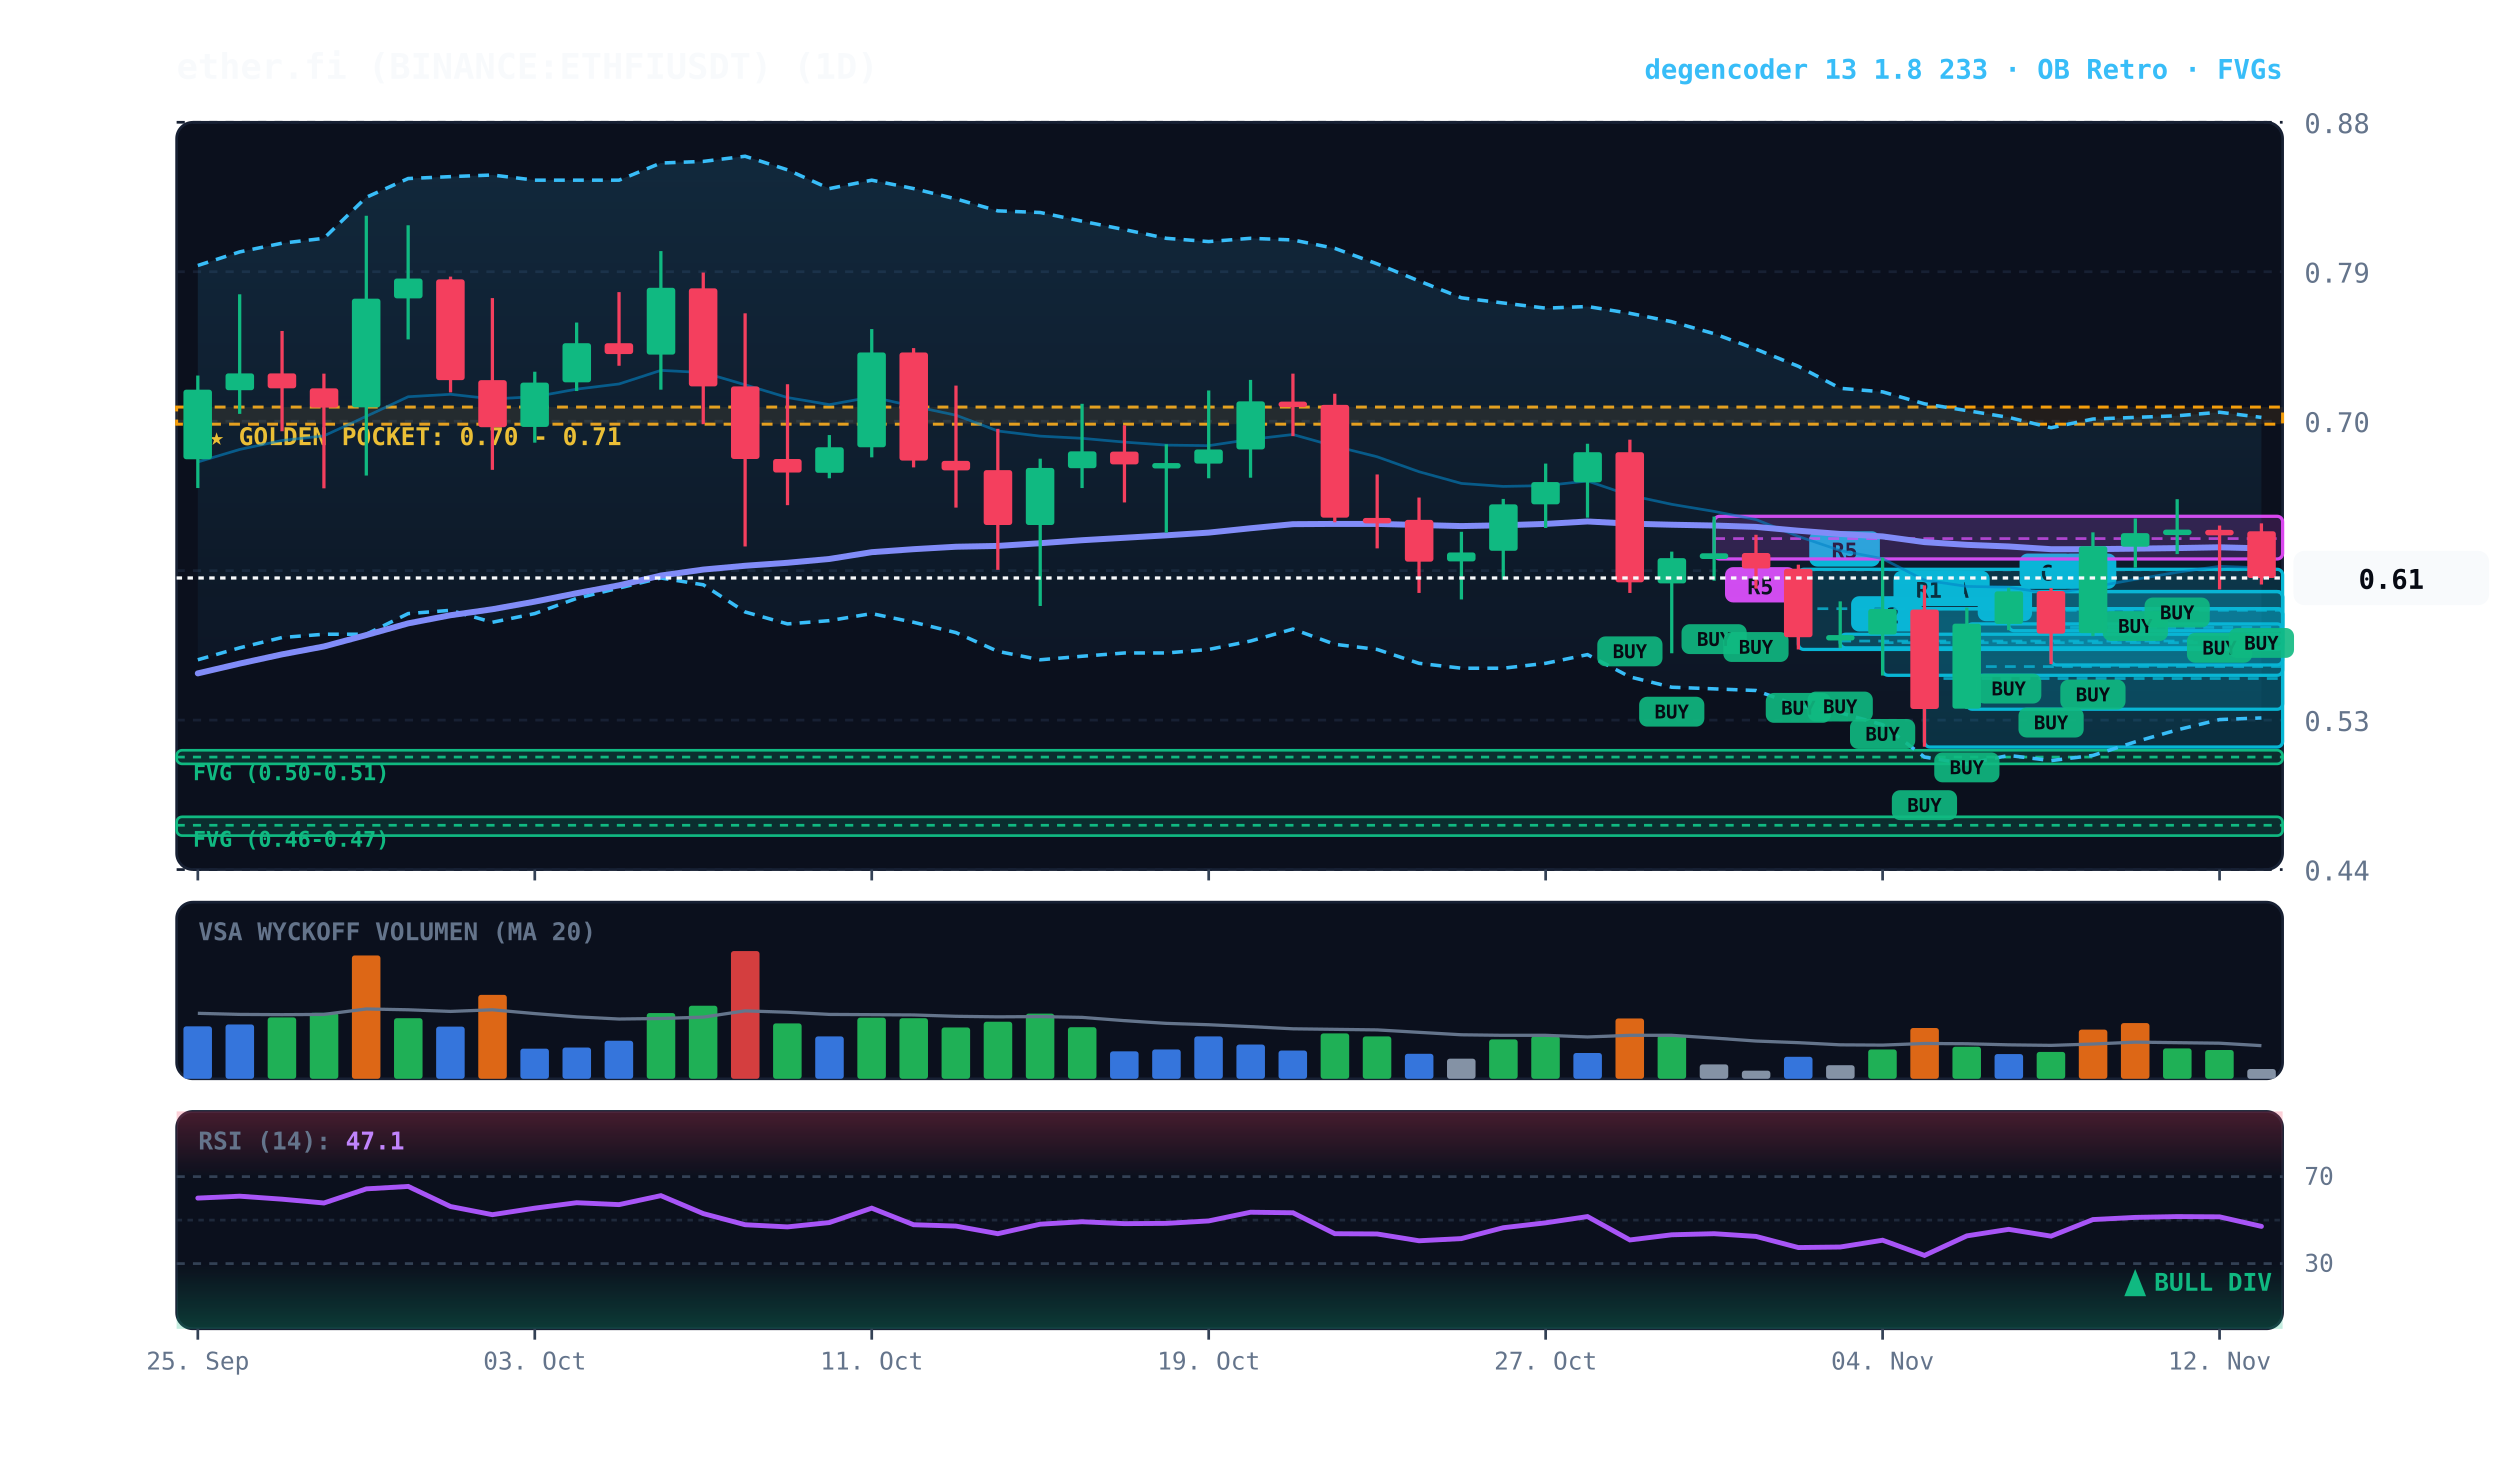
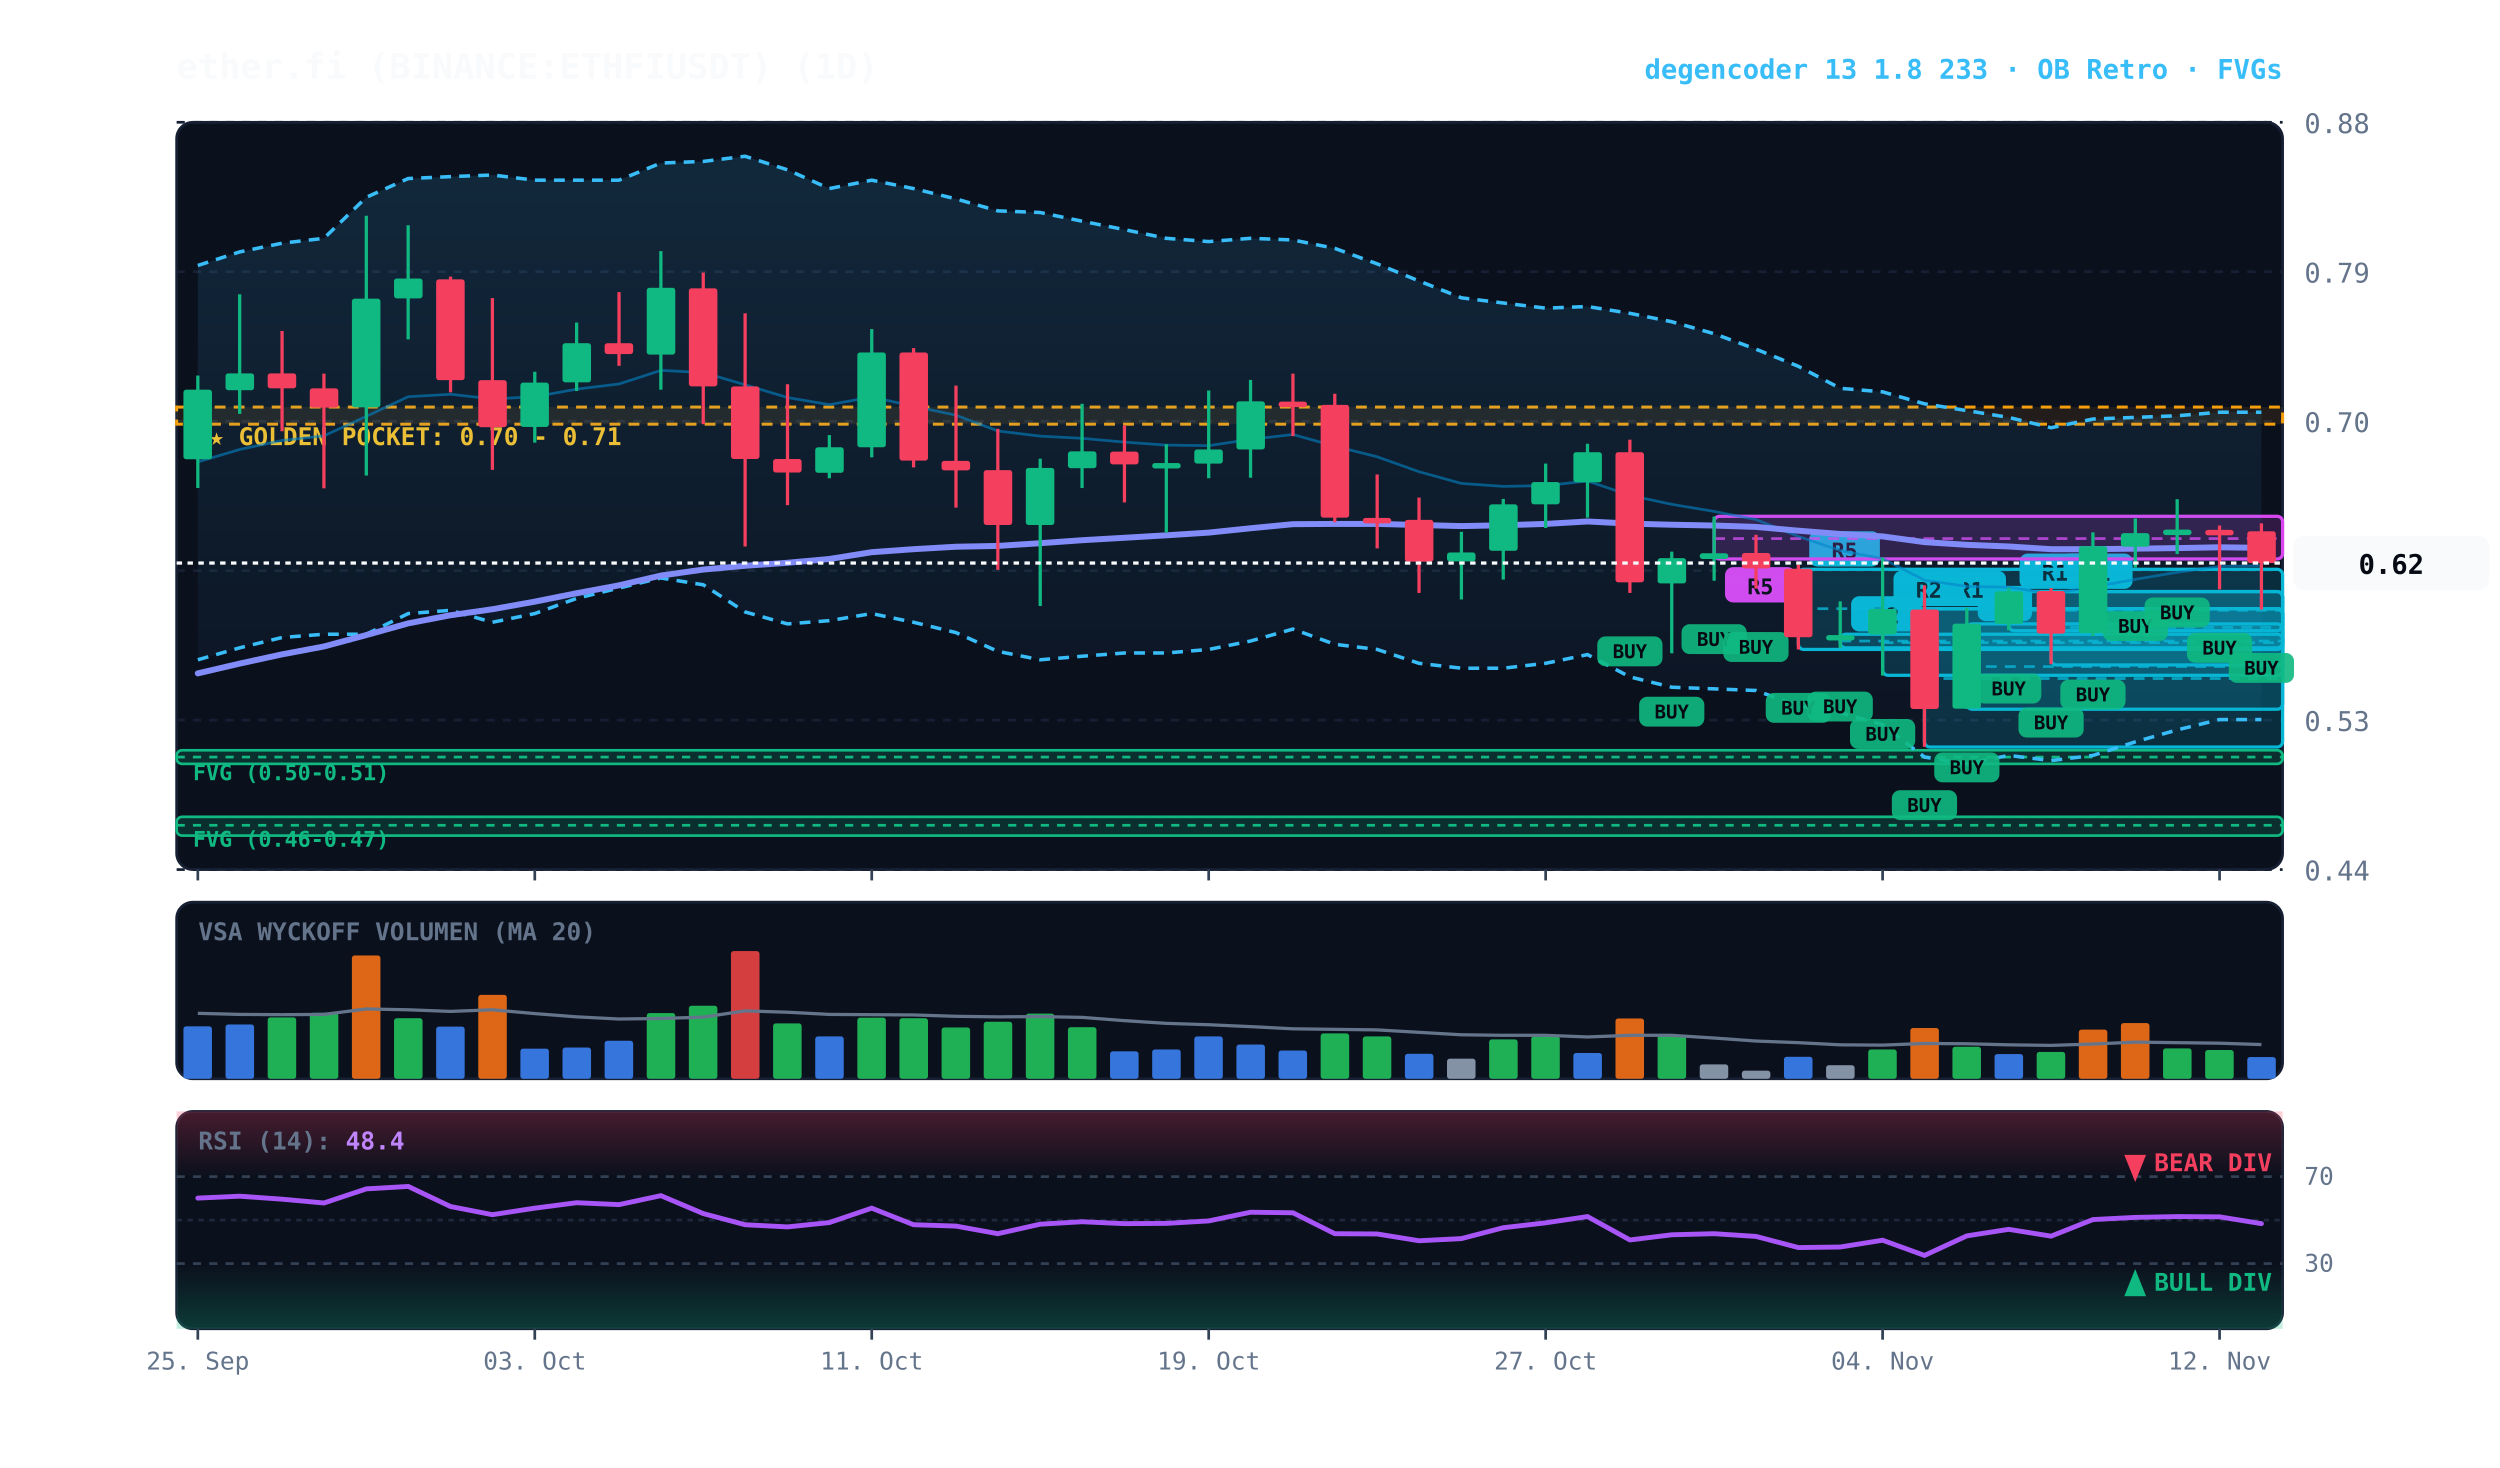
<svg xmlns="http://www.w3.org/2000/svg" viewBox="0 0 920 540" width="100%" height="100%" style="background:#070a13; font-family:'JetBrains Mono', monospace;">
  <defs>
    <linearGradient id="cloud-grad" x1="0%" y1="0%" x2="0%" y2="100%">
      <stop offset="0%" stop-color="#38bdf8" stop-opacity="0.14" />
      <stop offset="100%" stop-color="#38bdf8" stop-opacity="0.02" />
    </linearGradient>
    <linearGradient id="rsi-overbought" x1="0%" y1="0%" x2="0%" y2="100%">
      <stop offset="0%" stop-color="#f43f5e" stop-opacity="0.25" />
      <stop offset="100%" stop-color="#f43f5e" stop-opacity="0.0" />
    </linearGradient>
    <linearGradient id="rsi-oversold" x1="0%" y1="0%" x2="0%" y2="100%">
      <stop offset="0%" stop-color="#10b981" stop-opacity="0.0" />
      <stop offset="100%" stop-color="#10b981" stop-opacity="0.25" />
    </linearGradient>
  </defs>
  <rect x="65" y="45" width="775" height="275" fill="#0b101d" rx="6" stroke="#172033" stroke-width="1" />
  <rect x="65" y="332" width="775" height="65" fill="#0b101d" rx="6" stroke="#172033" stroke-width="1" />
  <rect x="65" y="409" width="775" height="80" fill="#0b101d" rx="6" stroke="#172033" stroke-width="1" />
  <line x1="65" y1="320.0" x2="840" y2="320.0" stroke="#172033" stroke-dasharray="3,3" stroke-width="1" />
  <text x="848" y="324.0" fill="#64748b" font-size="10" text-anchor="start">0.44</text>
  <line x1="65" y1="265.0" x2="840" y2="265.0" stroke="#172033" stroke-dasharray="3,3" stroke-width="1" />
  <text x="848" y="269.0" fill="#64748b" font-size="10" text-anchor="start">0.53</text>
  <line x1="65" y1="210.0" x2="840" y2="210.0" stroke="#172033" stroke-dasharray="3,3" stroke-width="1" />
  <text x="848" y="214.0" fill="#64748b" font-size="10" text-anchor="start">0.61</text>
  <line x1="65" y1="155.0" x2="840" y2="155.0" stroke="#172033" stroke-dasharray="3,3" stroke-width="1" />
  <text x="848" y="159.0" fill="#64748b" font-size="10" text-anchor="start">0.70</text>
  <line x1="65" y1="100.0" x2="840" y2="100.0" stroke="#172033" stroke-dasharray="3,3" stroke-width="1" />
  <text x="848" y="104.0" fill="#64748b" font-size="10" text-anchor="start">0.79</text>
  <line x1="65" y1="45.0" x2="840" y2="45.0" stroke="#172033" stroke-dasharray="3,3" stroke-width="1" />
  <text x="848" y="49.0" fill="#64748b" font-size="10" text-anchor="start">0.88</text>
  <rect x="65" y="149.8" width="775" height="6.3" fill="rgba(245, 158, 11, 0.10)" stroke="#f59e0b" stroke-dasharray="4,3" stroke-width="1.1" />
  <text x="77" y="163.8" fill="#fbbf24" font-size="9" font-weight="bold">★ GOLDEN POCKET: 0.70 - 0.71</text>
  <rect x="65.0" y="276.1" width="775.0" height="5.0" fill="rgba(16, 185, 129, 0.18)" stroke="#10b981" stroke-width="1" rx="2" />
  <line x1="65.0" y1="278.6" x2="840" y2="278.6" stroke="#10b981" stroke-dasharray="3,3" stroke-width="1" />
  <text x="71.0" y="287.1" fill="#10b981" font-size="8" font-weight="bold">FVG (0.50-0.51)</text>
  <rect x="65.0" y="300.6" width="775.0" height="6.9" fill="rgba(16, 185, 129, 0.18)" stroke="#10b981" stroke-width="1" rx="2" />
  <line x1="65.0" y1="303.7" x2="840" y2="303.7" stroke="#10b981" stroke-dasharray="3,3" stroke-width="1" />
  <text x="71.0" y="311.6" fill="#10b981" font-size="8" font-weight="bold">FVG (0.46-0.47)</text>
  <rect x="754.8" y="217.7" width="85.2" height="27.0" fill="rgba(6, 182, 212, 0.18)" stroke="#06b6d4" stroke-width="1.2" rx="2" />
  <line x1="754.8" y1="230.9" x2="840" y2="230.9" stroke="#06b6d4" stroke-dasharray="4,3" stroke-width="1.0" opacity="0.8" />
-   <rect x="758.8" y="203.7" width="20" height="13" fill="#06b6d4" rx="3" />
-   <text x="768.8" y="213.7" fill="#070a13" font-size="8" font-weight="bold" text-anchor="middle">C</text>
+   <rect x="758.8" y="203.7" width="26" height="13" fill="#06b6d4" rx="3" />
+   <text x="771.8" y="213.7" fill="#070a13" font-size="8" font-weight="bold" text-anchor="middle">R1</text>
  <rect x="739.2" y="217.7" width="100.8" height="14.4" fill="rgba(6, 182, 212, 0.18)" stroke="#06b6d4" stroke-width="1.2" rx="2" />
  <line x1="739.2" y1="224.6" x2="840" y2="224.6" stroke="#06b6d4" stroke-dasharray="4,3" stroke-width="1.0" opacity="0.8" />
-   <rect x="743.2" y="203.7" width="20" height="13" fill="#06b6d4" rx="3" />
-   <text x="753.2" y="213.7" fill="#070a13" font-size="8" font-weight="bold" text-anchor="middle">C</text>
+   <rect x="743.2" y="203.7" width="26" height="13" fill="#06b6d4" rx="3" />
+   <text x="756.2" y="213.7" fill="#070a13" font-size="8" font-weight="bold" text-anchor="middle">R1</text>
  <rect x="723.8" y="229.6" width="116.2" height="31.4" fill="rgba(6, 182, 212, 0.18)" stroke="#06b6d4" stroke-width="1.2" rx="2" />
  <line x1="723.8" y1="245.3" x2="840" y2="245.3" stroke="#06b6d4" stroke-dasharray="4,3" stroke-width="1.0" opacity="0.8" />
  <rect x="727.8" y="215.6" width="20" height="13" fill="#06b6d4" rx="3" />
  <text x="737.8" y="225.6" fill="#070a13" font-size="8" font-weight="bold" text-anchor="middle">B</text>
  <rect x="708.2" y="224.0" width="131.8" height="50.9" fill="rgba(6, 182, 212, 0.18)" stroke="#06b6d4" stroke-width="1.2" rx="2" />
  <line x1="708.2" y1="249.7" x2="840" y2="249.7" stroke="#06b6d4" stroke-dasharray="4,3" stroke-width="1.0" opacity="0.8" />
-   <rect x="712.2" y="210.0" width="20" height="13" fill="#06b6d4" rx="3" />
-   <text x="722.2" y="220.0" fill="#070a13" font-size="8" font-weight="bold" text-anchor="middle">A</text>
+   <rect x="712.2" y="210.0" width="26" height="13" fill="#06b6d4" rx="3" />
+   <text x="725.2" y="220.0" fill="#070a13" font-size="8" font-weight="bold" text-anchor="middle">R1</text>
  <rect x="692.8" y="224.0" width="147.2" height="24.5" fill="rgba(6, 182, 212, 0.18)" stroke="#06b6d4" stroke-width="1.2" rx="2" />
  <line x1="692.8" y1="236.5" x2="840" y2="236.5" stroke="#06b6d4" stroke-dasharray="4,3" stroke-width="1.0" opacity="0.8" />
  <rect x="696.8" y="210.0" width="26" height="13" fill="#06b6d4" rx="3" />
-   <text x="709.8" y="220.0" fill="#070a13" font-size="8" font-weight="bold" text-anchor="middle">R1</text>
+   <text x="709.8" y="220.0" fill="#070a13" font-size="8" font-weight="bold" text-anchor="middle">R2</text>
  <rect x="677.2" y="233.4" width="162.8" height="5.0" fill="rgba(6, 182, 212, 0.18)" stroke="#06b6d4" stroke-width="1.2" rx="2" />
  <line x1="677.2" y1="235.9" x2="840" y2="235.9" stroke="#06b6d4" stroke-dasharray="4,3" stroke-width="1.0" opacity="0.8" />
  <rect x="681.2" y="219.4" width="26" height="13" fill="#06b6d4" rx="3" />
  <text x="694.2" y="229.4" fill="#070a13" font-size="8" font-weight="bold" text-anchor="middle">R2</text>
  <rect x="661.8" y="209.5" width="178.2" height="29.5" fill="rgba(6, 182, 212, 0.18)" stroke="#06b6d4" stroke-width="1.2" rx="2" />
  <line x1="661.8" y1="224.0" x2="840" y2="224.0" stroke="#06b6d4" stroke-dasharray="4,3" stroke-width="1.0" opacity="0.8" />
  <rect x="665.8" y="195.5" width="26" height="13" fill="#06b6d4" rx="3" />
  <text x="678.8" y="205.5" fill="#070a13" font-size="8" font-weight="bold" text-anchor="middle">R5</text>
  <rect x="630.8" y="190.0" width="209.2" height="15.7" fill="rgba(217, 70, 239, 0.18)" stroke="#d946ef" stroke-width="1.2" rx="2" />
  <line x1="630.8" y1="198.2" x2="840" y2="198.2" stroke="#d946ef" stroke-dasharray="4,3" stroke-width="1.0" opacity="0.8" />
  <rect x="634.8" y="208.7" width="26" height="13" fill="#d946ef" rx="3" />
  <text x="647.8" y="218.7" fill="#070a13" font-size="8" font-weight="bold" text-anchor="middle">R5</text>
-   <polygon points="72.8,97.7 88.2,92.7 103.8,89.5 119.2,87.7 134.8,72.6 150.2,65.7 165.8,65.0 181.2,64.4 196.8,66.3 212.2,66.3 227.8,66.3 243.2,60.0 258.8,59.4 274.2,57.5 289.8,62.5 305.2,69.4 320.8,66.3 336.2,69.4 351.8,73.2 367.2,77.6 382.8,78.2 398.2,81.4 413.8,84.5 429.2,87.7 444.8,88.9 460.2,87.7 475.8,88.3 491.2,91.4 506.8,97.1 522.2,103.4 537.8,109.6 553.2,111.5 568.8,113.4 584.2,112.8 599.8,115.3 615.2,118.4 630.8,122.8 646.2,128.5 661.8,134.8 677.2,142.9 692.8,144.2 708.2,148.6 723.8,151.1 739.2,153.6 754.8,157.4 770.2,154.2 785.8,153.6 801.2,153.0 816.8,151.7 832.2,153.6 832.2,264.2 816.8,264.8 801.2,268.6 785.8,273.0 770.2,278.0 754.8,279.9 739.2,278.0 723.8,281.1 708.2,278.6 692.8,266.7 677.2,262.3 661.8,259.8 646.2,254.1 630.8,253.5 615.2,252.9 599.8,249.1 584.2,240.9 568.8,244.1 553.2,245.9 537.8,245.9 522.2,244.1 506.8,239.0 491.2,237.1 475.8,231.5 460.2,235.9 444.8,239.0 429.2,240.3 413.8,240.3 398.2,241.5 382.8,242.8 367.2,239.7 351.8,232.8 336.2,229.0 320.8,225.8 305.2,228.4 289.8,229.6 274.2,225.2 258.8,215.2 243.2,212.7 227.8,216.4 212.2,220.2 196.8,225.8 181.2,229.0 165.8,224.6 150.2,225.8 134.8,233.4 119.2,233.4 103.8,234.6 88.2,238.4 72.8,242.8" fill="url(#cloud-grad)" />
-   <polyline points="72.8,97.7 88.2,92.7 103.8,89.5 119.2,87.7 134.8,72.6 150.2,65.7 165.8,65.0 181.2,64.4 196.8,66.3 212.2,66.3 227.8,66.3 243.2,60.0 258.8,59.4 274.2,57.5 289.8,62.5 305.2,69.4 320.8,66.3 336.2,69.4 351.8,73.2 367.2,77.6 382.8,78.2 398.2,81.4 413.8,84.5 429.2,87.7 444.8,88.9 460.2,87.7 475.8,88.3 491.2,91.4 506.8,97.1 522.2,103.4 537.8,109.6 553.2,111.5 568.8,113.4 584.2,112.8 599.8,115.3 615.2,118.4 630.8,122.8 646.2,128.5 661.8,134.8 677.2,142.9 692.8,144.2 708.2,148.6 723.8,151.1 739.2,153.6 754.8,157.4 770.2,154.2 785.8,153.6 801.2,153.0 816.8,151.7 832.2,153.6" fill="none" stroke="#38bdf8" stroke-width="1.3" stroke-dasharray="4,3" />
-   <polyline points="72.8,242.8 88.2,238.4 103.8,234.6 119.2,233.4 134.8,233.4 150.2,225.8 165.8,224.6 181.2,229.0 196.8,225.8 212.2,220.2 227.8,216.4 243.2,212.7 258.8,215.2 274.2,225.2 289.8,229.6 305.2,228.4 320.8,225.8 336.2,229.0 351.8,232.8 367.2,239.7 382.8,242.8 398.2,241.5 413.8,240.3 429.2,240.3 444.8,239.0 460.2,235.9 475.8,231.5 491.2,237.1 506.8,239.0 522.2,244.1 537.8,245.9 553.2,245.9 568.8,244.1 584.2,240.9 599.8,249.1 615.2,252.9 630.8,253.5 646.2,254.1 661.8,259.8 677.2,262.3 692.8,266.7 708.2,278.6 723.8,281.1 739.2,278.0 754.8,279.9 770.2,278.0 785.8,273.0 801.2,268.6 816.8,264.8 832.2,264.2" fill="none" stroke="#38bdf8" stroke-width="1.3" stroke-dasharray="4,3" />
-   <polyline points="72.8,170.0 88.2,165.4 103.8,162.1 119.2,160.4 134.8,153.2 150.2,146.0 165.8,145.1 181.2,146.8 196.8,146.0 212.2,143.2 227.8,141.3 243.2,136.3 258.8,137.1 274.2,141.6 289.8,146.3 305.2,148.9 320.8,146.1 336.2,149.5 351.8,152.8 367.2,158.6 382.8,160.5 398.2,161.3 413.8,162.7 429.2,163.8 444.8,164.0 460.2,161.7 475.8,159.9 491.2,164.2 506.8,168.1 522.2,173.6 537.8,177.9 553.2,179.0 568.8,178.7 584.2,177.0 599.8,182.3 615.2,185.6 630.8,188.2 646.2,191.2 661.8,197.4 677.2,202.6 692.8,205.6 708.2,213.5 723.8,215.8 739.2,216.1 754.8,218.5 770.2,216.0 785.8,213.2 801.2,210.6 816.8,208.4 832.2,209.0" fill="none" stroke="#0284c7" stroke-width="1.0" stroke-opacity="0.6" />
-   <polyline points="72.8,247.8 88.2,244.2 103.8,240.8 119.2,237.9 134.8,233.7 150.2,229.4 165.8,226.4 181.2,224.2 196.8,221.4 212.2,218.3 227.8,215.4 243.2,211.8 258.8,209.6 274.2,208.2 289.8,207.1 305.2,205.7 320.8,203.2 336.2,202.1 351.8,201.2 367.2,200.9 382.8,199.9 398.2,198.8 413.8,197.9 429.2,197.0 444.8,196.0 460.2,194.4 475.8,192.9 491.2,192.8 506.8,192.8 522.2,193.2 537.8,193.6 553.2,193.3 568.8,192.8 584.2,191.9 599.8,192.7 615.2,193.1 630.8,193.4 646.2,193.9 661.8,195.3 677.2,196.5 692.8,197.4 708.2,199.5 723.8,200.5 739.2,201.1 754.8,202.1 770.2,202.1 785.8,201.9 801.2,201.7 816.8,201.4 832.2,201.8" fill="none" stroke="#818cf8" stroke-width="2.2" stroke-linecap="round" />
+   <polygon points="72.8,97.7 88.2,92.7 103.8,89.5 119.2,87.7 134.8,72.6 150.2,65.7 165.8,65.0 181.2,64.4 196.8,66.3 212.2,66.3 227.8,66.3 243.2,60.0 258.8,59.4 274.2,57.5 289.8,62.5 305.2,69.4 320.8,66.3 336.2,69.4 351.8,73.2 367.2,77.6 382.8,78.2 398.2,81.4 413.8,84.5 429.2,87.7 444.8,88.9 460.2,87.7 475.8,88.3 491.2,91.4 506.8,97.1 522.2,103.4 537.8,109.6 553.2,111.5 568.8,113.4 584.2,112.8 599.8,115.3 615.2,118.4 630.8,122.8 646.2,128.5 661.8,134.8 677.2,142.9 692.8,144.2 708.2,148.6 723.8,151.1 739.2,153.6 754.8,157.4 770.2,154.2 785.8,153.6 801.2,153.0 816.8,151.7 832.2,151.7 832.2,264.8 816.8,264.8 801.2,268.6 785.8,273.0 770.2,278.0 754.8,279.9 739.2,278.0 723.8,281.1 708.2,278.6 692.8,266.7 677.2,262.3 661.8,259.8 646.2,254.1 630.8,253.5 615.2,252.9 599.8,249.1 584.2,240.9 568.8,244.1 553.2,245.9 537.8,245.9 522.2,244.1 506.8,239.0 491.2,237.1 475.8,231.5 460.2,235.9 444.8,239.0 429.2,240.3 413.8,240.3 398.2,241.5 382.8,242.8 367.2,239.7 351.8,232.8 336.2,229.0 320.8,225.8 305.2,228.4 289.8,229.6 274.2,225.2 258.8,215.2 243.2,212.7 227.8,216.4 212.2,220.2 196.8,225.8 181.2,229.0 165.8,224.6 150.2,225.8 134.8,233.4 119.2,233.4 103.8,234.6 88.2,238.4 72.8,242.8" fill="url(#cloud-grad)" />
+   <polyline points="72.8,97.7 88.2,92.7 103.8,89.5 119.2,87.7 134.8,72.6 150.2,65.7 165.8,65.0 181.2,64.4 196.8,66.3 212.2,66.3 227.8,66.3 243.2,60.0 258.8,59.4 274.2,57.5 289.8,62.5 305.2,69.4 320.8,66.3 336.2,69.4 351.8,73.2 367.2,77.6 382.8,78.2 398.2,81.4 413.8,84.5 429.2,87.7 444.8,88.9 460.2,87.7 475.8,88.3 491.2,91.4 506.8,97.1 522.2,103.4 537.8,109.6 553.2,111.5 568.8,113.4 584.2,112.8 599.8,115.3 615.2,118.4 630.8,122.8 646.2,128.5 661.8,134.8 677.2,142.9 692.8,144.2 708.2,148.6 723.8,151.1 739.2,153.6 754.8,157.4 770.2,154.2 785.8,153.6 801.2,153.0 816.8,151.7 832.2,151.7" fill="none" stroke="#38bdf8" stroke-width="1.3" stroke-dasharray="4,3" />
+   <polyline points="72.8,242.8 88.2,238.4 103.8,234.6 119.2,233.4 134.8,233.4 150.2,225.8 165.8,224.6 181.2,229.0 196.8,225.8 212.2,220.2 227.8,216.4 243.2,212.7 258.8,215.2 274.2,225.2 289.8,229.6 305.2,228.4 320.8,225.8 336.2,229.0 351.8,232.8 367.2,239.7 382.8,242.8 398.2,241.5 413.8,240.3 429.2,240.3 444.8,239.0 460.2,235.9 475.8,231.5 491.2,237.1 506.8,239.0 522.2,244.1 537.8,245.9 553.2,245.9 568.8,244.1 584.2,240.9 599.8,249.1 615.2,252.9 630.8,253.5 646.2,254.1 661.8,259.8 677.2,262.3 692.8,266.7 708.2,278.6 723.8,281.1 739.2,278.0 754.8,279.9 770.2,278.0 785.8,273.0 801.2,268.6 816.8,264.8 832.2,264.8" fill="none" stroke="#38bdf8" stroke-width="1.3" stroke-dasharray="4,3" />
+   <polyline points="72.8,170.0 88.2,165.4 103.8,162.1 119.2,160.4 134.8,153.2 150.2,146.0 165.8,145.1 181.2,146.8 196.8,146.0 212.2,143.2 227.8,141.3 243.2,136.3 258.8,137.1 274.2,141.6 289.8,146.3 305.2,148.9 320.8,146.1 336.2,149.5 351.8,152.8 367.2,158.6 382.8,160.5 398.2,161.3 413.8,162.7 429.2,163.8 444.8,164.0 460.2,161.7 475.8,159.9 491.2,164.2 506.8,168.1 522.2,173.6 537.8,177.9 553.2,179.0 568.8,178.7 584.2,177.0 599.8,182.3 615.2,185.6 630.8,188.2 646.2,191.2 661.8,197.4 677.2,202.6 692.8,205.6 708.2,213.5 723.8,215.8 739.2,216.1 754.8,218.5 770.2,216.0 785.8,213.2 801.2,210.6 816.8,208.4 832.2,208.2" fill="none" stroke="#0284c7" stroke-width="1.0" stroke-opacity="0.6" />
+   <polyline points="72.8,247.8 88.2,244.2 103.8,240.8 119.2,237.9 134.8,233.7 150.2,229.4 165.8,226.4 181.2,224.2 196.8,221.4 212.2,218.3 227.8,215.4 243.2,211.8 258.8,209.6 274.2,208.2 289.8,207.1 305.2,205.7 320.8,203.2 336.2,202.1 351.8,201.2 367.2,200.9 382.8,199.9 398.2,198.8 413.8,197.9 429.2,197.0 444.8,196.0 460.2,194.4 475.8,192.9 491.2,192.8 506.8,192.8 522.2,193.2 537.8,193.6 553.2,193.3 568.8,192.8 584.2,191.9 599.8,192.7 615.2,193.1 630.8,193.4 646.2,193.9 661.8,195.3 677.2,196.5 692.8,197.4 708.2,199.5 723.8,200.5 739.2,201.1 754.8,202.1 770.2,202.1 785.8,201.9 801.2,201.7 816.8,201.4 832.2,201.6" fill="none" stroke="#818cf8" stroke-width="2.2" stroke-linecap="round" />
  <line x1="72.8" y1="138.2" x2="72.8" y2="179.6" stroke="#10b981" stroke-width="1.2" />
  <rect x="67.5" y="143.4" width="10.5" height="25.6" fill="#10b981" rx="1" />
  <line x1="88.2" y1="108.3" x2="88.2" y2="152.3" stroke="#10b981" stroke-width="1.2" />
  <rect x="83.0" y="137.4" width="10.5" height="6.2" fill="#10b981" rx="1" />
  <line x1="103.8" y1="121.8" x2="103.8" y2="158.7" stroke="#f43f5e" stroke-width="1.2" />
  <rect x="98.5" y="137.4" width="10.5" height="5.5" fill="#f43f5e" rx="1" />
  <line x1="119.2" y1="137.5" x2="119.2" y2="179.7" stroke="#f43f5e" stroke-width="1.2" />
  <rect x="114.0" y="142.9" width="10.5" height="7.1" fill="#f43f5e" rx="1" />
  <line x1="134.8" y1="79.4" x2="134.8" y2="175.0" stroke="#10b981" stroke-width="1.2" />
  <rect x="129.5" y="109.9" width="10.5" height="40.0" fill="#10b981" rx="1" />
  <line x1="150.2" y1="82.9" x2="150.2" y2="124.9" stroke="#10b981" stroke-width="1.2" />
  <rect x="145.0" y="102.5" width="10.5" height="7.3" fill="#10b981" rx="1" />
  <line x1="165.8" y1="101.8" x2="165.8" y2="144.4" stroke="#f43f5e" stroke-width="1.2" />
  <rect x="160.5" y="102.8" width="10.5" height="37.1" fill="#f43f5e" rx="1" />
  <line x1="181.2" y1="109.7" x2="181.2" y2="172.9" stroke="#f43f5e" stroke-width="1.2" />
  <rect x="176.0" y="139.9" width="10.5" height="17.3" fill="#f43f5e" rx="1" />
  <line x1="196.8" y1="136.8" x2="196.8" y2="162.9" stroke="#10b981" stroke-width="1.2" />
  <rect x="191.5" y="140.8" width="10.5" height="16.3" fill="#10b981" rx="1" />
  <line x1="212.2" y1="118.7" x2="212.2" y2="143.9" stroke="#10b981" stroke-width="1.2" />
  <rect x="207.0" y="126.3" width="10.5" height="14.4" fill="#10b981" rx="1" />
  <line x1="227.8" y1="107.5" x2="227.8" y2="134.6" stroke="#f43f5e" stroke-width="1.2" />
  <rect x="222.5" y="126.3" width="10.5" height="4.0" fill="#f43f5e" rx="1" />
  <line x1="243.2" y1="92.4" x2="243.2" y2="143.4" stroke="#10b981" stroke-width="1.2" />
  <rect x="238.0" y="105.9" width="10.5" height="24.6" fill="#10b981" rx="1" />
  <line x1="258.8" y1="100.3" x2="258.8" y2="156.1" stroke="#f43f5e" stroke-width="1.2" />
  <rect x="253.5" y="106.1" width="10.5" height="36.1" fill="#f43f5e" rx="1" />
  <line x1="274.2" y1="115.3" x2="274.2" y2="201.1" stroke="#f43f5e" stroke-width="1.2" />
  <rect x="269.0" y="142.2" width="10.5" height="26.7" fill="#f43f5e" rx="1" />
  <line x1="289.8" y1="141.4" x2="289.8" y2="185.9" stroke="#f43f5e" stroke-width="1.2" />
  <rect x="284.5" y="168.9" width="10.5" height="5.0" fill="#f43f5e" rx="1" />
  <line x1="305.2" y1="160.1" x2="305.2" y2="176.0" stroke="#10b981" stroke-width="1.2" />
  <rect x="300.0" y="164.6" width="10.5" height="9.4" fill="#10b981" rx="1" />
  <line x1="320.8" y1="121.1" x2="320.8" y2="168.3" stroke="#10b981" stroke-width="1.2" />
  <rect x="315.5" y="129.7" width="10.5" height="34.9" fill="#10b981" rx="1" />
  <line x1="336.2" y1="128.1" x2="336.2" y2="172.0" stroke="#f43f5e" stroke-width="1.2" />
  <rect x="331.0" y="129.7" width="10.5" height="39.8" fill="#f43f5e" rx="1" />
  <line x1="351.8" y1="141.9" x2="351.8" y2="186.8" stroke="#f43f5e" stroke-width="1.2" />
  <rect x="346.5" y="169.6" width="10.5" height="3.5" fill="#f43f5e" rx="1" />
  <line x1="367.2" y1="157.8" x2="367.2" y2="209.7" stroke="#f43f5e" stroke-width="1.2" />
  <rect x="362.0" y="173.0" width="10.5" height="20.2" fill="#f43f5e" rx="1" />
  <line x1="382.8" y1="168.8" x2="382.8" y2="223.0" stroke="#10b981" stroke-width="1.2" />
  <rect x="377.5" y="172.2" width="10.5" height="21.0" fill="#10b981" rx="1" />
  <line x1="398.2" y1="148.6" x2="398.2" y2="179.6" stroke="#10b981" stroke-width="1.2" />
  <rect x="393.0" y="166.1" width="10.5" height="6.2" fill="#10b981" rx="1" />
  <line x1="413.8" y1="156.5" x2="413.8" y2="184.9" stroke="#f43f5e" stroke-width="1.2" />
  <rect x="408.5" y="166.2" width="10.5" height="4.7" fill="#f43f5e" rx="1" />
  <line x1="429.2" y1="163.5" x2="429.2" y2="196.0" stroke="#10b981" stroke-width="1.2" />
  <rect x="424.0" y="170.4" width="10.5" height="2.0" fill="#10b981" rx="1" />
  <line x1="444.8" y1="143.7" x2="444.8" y2="176.0" stroke="#10b981" stroke-width="1.2" />
  <rect x="439.5" y="165.4" width="10.5" height="5.2" fill="#10b981" rx="1" />
  <line x1="460.2" y1="139.8" x2="460.2" y2="175.8" stroke="#10b981" stroke-width="1.2" />
  <rect x="455.0" y="147.7" width="10.5" height="17.7" fill="#10b981" rx="1" />
  <line x1="475.8" y1="137.5" x2="475.8" y2="160.5" stroke="#f43f5e" stroke-width="1.2" />
  <rect x="470.5" y="147.8" width="10.5" height="2.0" fill="#f43f5e" rx="1" />
  <line x1="491.2" y1="144.9" x2="491.2" y2="192.2" stroke="#f43f5e" stroke-width="1.2" />
  <rect x="486.0" y="149.0" width="10.5" height="41.5" fill="#f43f5e" rx="1" />
  <line x1="506.8" y1="174.6" x2="506.8" y2="201.8" stroke="#f43f5e" stroke-width="1.2" />
  <rect x="501.5" y="190.6" width="10.5" height="2.0" fill="#f43f5e" rx="1" />
  <line x1="522.2" y1="183.1" x2="522.2" y2="218.2" stroke="#f43f5e" stroke-width="1.2" />
  <rect x="517.0" y="191.3" width="10.5" height="15.4" fill="#f43f5e" rx="1" />
  <line x1="537.8" y1="195.7" x2="537.8" y2="220.6" stroke="#10b981" stroke-width="1.2" />
  <rect x="532.5" y="203.3" width="10.5" height="3.3" fill="#10b981" rx="1" />
  <line x1="553.2" y1="183.6" x2="553.2" y2="213.3" stroke="#10b981" stroke-width="1.2" />
  <rect x="548.0" y="185.6" width="10.5" height="17.1" fill="#10b981" rx="1" />
  <line x1="568.8" y1="170.6" x2="568.8" y2="194.3" stroke="#10b981" stroke-width="1.2" />
  <rect x="563.5" y="177.4" width="10.5" height="8.2" fill="#10b981" rx="1" />
  <line x1="584.2" y1="163.3" x2="584.2" y2="190.5" stroke="#10b981" stroke-width="1.2" />
  <rect x="579.0" y="166.4" width="10.5" height="11.1" fill="#10b981" rx="1" />
  <line x1="599.8" y1="161.8" x2="599.8" y2="218.2" stroke="#f43f5e" stroke-width="1.2" />
  <rect x="594.5" y="166.4" width="10.5" height="47.9" fill="#f43f5e" rx="1" />
  <rect x="587.8" y="234.2" width="24" height="11" fill="#10b981" rx="3" opacity="0.9" />
  <text x="599.8" y="242.2" fill="#070a13" font-size="7" font-weight="bold" text-anchor="middle">BUY</text>
  <line x1="615.2" y1="203.0" x2="615.2" y2="240.4" stroke="#10b981" stroke-width="1.2" />
  <rect x="610.0" y="205.4" width="10.5" height="9.3" fill="#10b981" rx="1" />
  <rect x="603.2" y="256.4" width="24" height="11" fill="#10b981" rx="3" opacity="0.9" />
  <text x="615.2" y="264.4" fill="#070a13" font-size="7" font-weight="bold" text-anchor="middle">BUY</text>
  <line x1="630.8" y1="190.1" x2="630.8" y2="213.7" stroke="#10b981" stroke-width="1.2" />
  <rect x="625.5" y="203.6" width="10.5" height="2.1" fill="#10b981" rx="1" />
  <rect x="618.8" y="229.7" width="24" height="11" fill="#10b981" rx="3" opacity="0.9" />
  <text x="630.8" y="237.7" fill="#070a13" font-size="7" font-weight="bold" text-anchor="middle">BUY</text>
  <line x1="646.2" y1="196.8" x2="646.2" y2="216.6" stroke="#f43f5e" stroke-width="1.2" />
  <rect x="641.0" y="203.5" width="10.5" height="5.7" fill="#f43f5e" rx="1" />
  <rect x="634.2" y="232.6" width="24" height="11" fill="#10b981" rx="3" opacity="0.9" />
  <text x="646.2" y="240.6" fill="#070a13" font-size="7" font-weight="bold" text-anchor="middle">BUY</text>
  <line x1="661.8" y1="207.8" x2="661.8" y2="239.0" stroke="#f43f5e" stroke-width="1.2" />
  <rect x="656.5" y="209.3" width="10.5" height="25.2" fill="#f43f5e" rx="1" />
  <rect x="649.8" y="255.0" width="24" height="11" fill="#10b981" rx="3" opacity="0.9" />
  <text x="661.8" y="263.0" fill="#070a13" font-size="7" font-weight="bold" text-anchor="middle">BUY</text>
  <line x1="677.2" y1="221.3" x2="677.2" y2="238.5" stroke="#10b981" stroke-width="1.2" />
  <rect x="672.0" y="233.7" width="10.5" height="2.0" fill="#10b981" rx="1" />
  <rect x="665.2" y="254.5" width="24" height="11" fill="#10b981" rx="3" opacity="0.9" />
  <text x="677.2" y="262.5" fill="#070a13" font-size="7" font-weight="bold" text-anchor="middle">BUY</text>
  <line x1="692.8" y1="205.2" x2="692.8" y2="248.6" stroke="#10b981" stroke-width="1.2" />
  <rect x="687.5" y="224.1" width="10.5" height="9.4" fill="#10b981" rx="1" />
  <rect x="680.8" y="264.6" width="24" height="11" fill="#10b981" rx="3" opacity="0.9" />
  <text x="692.8" y="272.6" fill="#070a13" font-size="7" font-weight="bold" text-anchor="middle">BUY</text>
  <line x1="708.2" y1="215.4" x2="708.2" y2="274.8" stroke="#f43f5e" stroke-width="1.2" />
  <rect x="703.0" y="224.3" width="10.5" height="36.6" fill="#f43f5e" rx="1" />
  <rect x="696.2" y="290.8" width="24" height="11" fill="#10b981" rx="3" opacity="0.9" />
  <text x="708.2" y="298.8" fill="#070a13" font-size="7" font-weight="bold" text-anchor="middle">BUY</text>
  <line x1="723.8" y1="223.6" x2="723.8" y2="260.9" stroke="#10b981" stroke-width="1.2" />
  <rect x="718.5" y="229.5" width="10.5" height="31.3" fill="#10b981" rx="1" />
  <rect x="711.8" y="276.9" width="24" height="11" fill="#10b981" rx="3" opacity="0.9" />
  <text x="723.8" y="284.9" fill="#070a13" font-size="7" font-weight="bold" text-anchor="middle">BUY</text>
  <line x1="739.2" y1="216.3" x2="739.2" y2="231.9" stroke="#10b981" stroke-width="1.2" />
  <rect x="734.0" y="217.6" width="10.5" height="12.0" fill="#10b981" rx="1" />
  <rect x="727.2" y="247.9" width="24" height="11" fill="#10b981" rx="3" opacity="0.9" />
  <text x="739.2" y="255.9" fill="#070a13" font-size="7" font-weight="bold" text-anchor="middle">BUY</text>
  <line x1="754.8" y1="216.4" x2="754.8" y2="244.4" stroke="#f43f5e" stroke-width="1.2" />
  <rect x="749.5" y="217.5" width="10.5" height="15.7" fill="#f43f5e" rx="1" />
  <rect x="742.8" y="260.4" width="24" height="11" fill="#10b981" rx="3" opacity="0.9" />
  <text x="754.8" y="268.4" fill="#070a13" font-size="7" font-weight="bold" text-anchor="middle">BUY</text>
  <line x1="770.2" y1="195.9" x2="770.2" y2="234.1" stroke="#10b981" stroke-width="1.2" />
  <rect x="765.0" y="201.0" width="10.5" height="32.0" fill="#10b981" rx="1" />
  <rect x="758.2" y="250.1" width="24" height="11" fill="#10b981" rx="3" opacity="0.9" />
  <text x="770.2" y="258.1" fill="#070a13" font-size="7" font-weight="bold" text-anchor="middle">BUY</text>
  <line x1="785.8" y1="190.8" x2="785.8" y2="208.9" stroke="#10b981" stroke-width="1.2" />
  <rect x="780.5" y="196.2" width="10.5" height="5.0" fill="#10b981" rx="1" />
  <rect x="773.8" y="224.9" width="24" height="11" fill="#10b981" rx="3" opacity="0.9" />
  <text x="785.8" y="232.9" fill="#070a13" font-size="7" font-weight="bold" text-anchor="middle">BUY</text>
  <line x1="801.2" y1="183.7" x2="801.2" y2="203.9" stroke="#10b981" stroke-width="1.2" />
  <rect x="796.0" y="194.9" width="10.5" height="2.0" fill="#10b981" rx="1" />
  <rect x="789.2" y="219.9" width="24" height="11" fill="#10b981" rx="3" opacity="0.9" />
  <text x="801.2" y="227.9" fill="#070a13" font-size="7" font-weight="bold" text-anchor="middle">BUY</text>
  <line x1="816.8" y1="193.4" x2="816.8" y2="216.9" stroke="#f43f5e" stroke-width="1.2" />
  <rect x="811.5" y="195.0" width="10.5" height="2.0" fill="#f43f5e" rx="1" />
  <rect x="804.8" y="232.9" width="24" height="11" fill="#10b981" rx="3" opacity="0.9" />
  <text x="816.8" y="240.9" fill="#070a13" font-size="7" font-weight="bold" text-anchor="middle">BUY</text>
-   <line x1="832.2" y1="192.6" x2="832.2" y2="215.1" stroke="#f43f5e" stroke-width="1.2" />
-   <rect x="827.0" y="195.5" width="10.5" height="17.2" fill="#f43f5e" rx="1" />
-   <rect x="820.2" y="231.1" width="24" height="11" fill="#10b981" rx="3" opacity="0.9" />
-   <text x="832.2" y="239.1" fill="#070a13" font-size="7" font-weight="bold" text-anchor="middle">BUY</text>
-   <line x1="65" y1="212.7" x2="840" y2="212.7" stroke="#f8fafc" stroke-width="1.2" stroke-dasharray="2,2" />
-   <rect x="844" y="202.7" width="72" height="20" fill="#f8fafc" rx="4" />
-   <text x="880" y="216.7" fill="#070a13" font-size="10" font-weight="bold" text-anchor="middle">0.61</text>
+   <line x1="832.2" y1="192.6" x2="832.2" y2="224.3" stroke="#f43f5e" stroke-width="1.2" />
+   <rect x="827.0" y="195.5" width="10.5" height="11.7" fill="#f43f5e" rx="1" />
+   <rect x="820.2" y="240.3" width="24" height="11" fill="#10b981" rx="3" opacity="0.9" />
+   <text x="832.2" y="248.3" fill="#070a13" font-size="7" font-weight="bold" text-anchor="middle">BUY</text>
+   <line x1="65" y1="207.2" x2="840" y2="207.2" stroke="#f8fafc" stroke-width="1.2" stroke-dasharray="2,2" />
+   <rect x="844" y="197.2" width="72" height="20" fill="#f8fafc" rx="4" />
+   <text x="880" y="211.2" fill="#070a13" font-size="10" font-weight="bold" text-anchor="middle">0.62</text>
  <text x="73" y="346" fill="#64748b" font-size="9" font-weight="bold">VSA WYCKOFF VOLUMEN (MA 20)</text>
  <rect x="67.5" y="377.7" width="10.5" height="19.3" fill="#3b82f6" opacity="0.88" rx="1" />
  <rect x="83.0" y="377.0" width="10.5" height="20.0" fill="#3b82f6" opacity="0.88" rx="1" />
  <rect x="98.5" y="374.4" width="10.5" height="22.6" fill="#22c55e" opacity="0.88" rx="1" />
  <rect x="114.0" y="372.7" width="10.5" height="24.3" fill="#22c55e" opacity="0.88" rx="1" />
  <rect x="129.5" y="351.6" width="10.5" height="45.4" fill="#f97316" opacity="0.88" rx="1" />
  <rect x="145.0" y="374.7" width="10.5" height="22.3" fill="#22c55e" opacity="0.88" rx="1" />
  <rect x="160.5" y="377.8" width="10.5" height="19.2" fill="#3b82f6" opacity="0.88" rx="1" />
  <rect x="176.0" y="366.1" width="10.5" height="30.9" fill="#f97316" opacity="0.88" rx="1" />
  <rect x="191.5" y="385.9" width="10.5" height="11.1" fill="#3b82f6" opacity="0.88" rx="1" />
  <rect x="207.0" y="385.5" width="10.5" height="11.5" fill="#3b82f6" opacity="0.88" rx="1" />
  <rect x="222.5" y="383.0" width="10.5" height="14.0" fill="#3b82f6" opacity="0.88" rx="1" />
  <rect x="238.0" y="372.8" width="10.5" height="24.2" fill="#22c55e" opacity="0.88" rx="1" />
  <rect x="253.5" y="370.1" width="10.5" height="26.9" fill="#22c55e" opacity="0.88" rx="1" />
  <rect x="269.0" y="350.0" width="10.5" height="47.0" fill="#ef4444" opacity="0.88" rx="1" />
  <rect x="284.5" y="376.6" width="10.5" height="20.4" fill="#22c55e" opacity="0.88" rx="1" />
  <rect x="300.0" y="381.4" width="10.5" height="15.6" fill="#3b82f6" opacity="0.88" rx="1" />
  <rect x="315.5" y="374.5" width="10.5" height="22.5" fill="#22c55e" opacity="0.88" rx="1" />
  <rect x="331.0" y="374.7" width="10.5" height="22.3" fill="#22c55e" opacity="0.88" rx="1" />
  <rect x="346.5" y="378.1" width="10.5" height="18.9" fill="#22c55e" opacity="0.88" rx="1" />
  <rect x="362.0" y="376.0" width="10.5" height="21.0" fill="#22c55e" opacity="0.88" rx="1" />
  <rect x="377.5" y="373.0" width="10.5" height="24.0" fill="#22c55e" opacity="0.88" rx="1" />
  <rect x="393.0" y="378.0" width="10.5" height="19.0" fill="#22c55e" opacity="0.88" rx="1" />
  <rect x="408.5" y="386.9" width="10.5" height="10.1" fill="#3b82f6" opacity="0.88" rx="1" />
  <rect x="424.0" y="386.2" width="10.5" height="10.8" fill="#3b82f6" opacity="0.88" rx="1" />
  <rect x="439.5" y="381.4" width="10.5" height="15.6" fill="#3b82f6" opacity="0.88" rx="1" />
  <rect x="455.0" y="384.4" width="10.5" height="12.6" fill="#3b82f6" opacity="0.88" rx="1" />
  <rect x="470.5" y="386.6" width="10.5" height="10.4" fill="#3b82f6" opacity="0.88" rx="1" />
  <rect x="486.0" y="380.3" width="10.5" height="16.7" fill="#22c55e" opacity="0.88" rx="1" />
  <rect x="501.5" y="381.4" width="10.5" height="15.6" fill="#22c55e" opacity="0.88" rx="1" />
  <rect x="517.0" y="387.8" width="10.5" height="9.2" fill="#3b82f6" opacity="0.88" rx="1" />
  <rect x="532.5" y="389.6" width="10.5" height="7.4" fill="#94a3b8" opacity="0.88" rx="1" />
  <rect x="548.0" y="382.5" width="10.5" height="14.5" fill="#22c55e" opacity="0.88" rx="1" />
  <rect x="563.5" y="381.3" width="10.5" height="15.7" fill="#22c55e" opacity="0.88" rx="1" />
  <rect x="579.0" y="387.5" width="10.5" height="9.5" fill="#3b82f6" opacity="0.88" rx="1" />
  <rect x="594.5" y="374.8" width="10.5" height="22.2" fill="#f97316" opacity="0.88" rx="1" />
  <rect x="610.0" y="381.0" width="10.5" height="16.0" fill="#22c55e" opacity="0.88" rx="1" />
  <rect x="625.5" y="391.7" width="10.5" height="5.3" fill="#94a3b8" opacity="0.88" rx="1" />
  <rect x="641.0" y="394.0" width="10.5" height="3.0" fill="#94a3b8" opacity="0.88" rx="1" />
  <rect x="656.5" y="388.9" width="10.5" height="8.1" fill="#3b82f6" opacity="0.88" rx="1" />
  <rect x="672.0" y="392.0" width="10.5" height="5.0" fill="#94a3b8" opacity="0.88" rx="1" />
  <rect x="687.5" y="386.2" width="10.5" height="10.8" fill="#22c55e" opacity="0.88" rx="1" />
  <rect x="703.0" y="378.3" width="10.5" height="18.7" fill="#f97316" opacity="0.88" rx="1" />
  <rect x="718.5" y="385.2" width="10.5" height="11.8" fill="#22c55e" opacity="0.88" rx="1" />
  <rect x="734.0" y="387.9" width="10.5" height="9.1" fill="#3b82f6" opacity="0.88" rx="1" />
  <rect x="749.5" y="387.1" width="10.5" height="9.9" fill="#22c55e" opacity="0.88" rx="1" />
  <rect x="765.0" y="378.9" width="10.5" height="18.1" fill="#f97316" opacity="0.88" rx="1" />
  <rect x="780.5" y="376.5" width="10.5" height="20.5" fill="#f97316" opacity="0.88" rx="1" />
  <rect x="796.0" y="385.8" width="10.5" height="11.2" fill="#22c55e" opacity="0.88" rx="1" />
  <rect x="811.5" y="386.4" width="10.5" height="10.6" fill="#22c55e" opacity="0.88" rx="1" />
-   <rect x="827.0" y="393.4" width="10.5" height="3.6" fill="#94a3b8" opacity="0.88" rx="1" />
-   <polyline points="72.8,372.9 88.2,373.3 103.8,373.4 119.2,373.3 134.8,371.3 150.2,371.6 165.8,372.2 181.2,371.6 196.8,373.0 212.2,374.2 227.8,375.0 243.2,374.8 258.8,374.3 274.2,372.0 289.8,372.5 305.2,373.3 320.8,373.4 336.2,373.5 351.8,374.0 367.2,374.2 382.8,374.1 398.2,374.4 413.8,375.6 429.2,376.6 444.8,377.1 460.2,377.8 475.8,378.6 491.2,378.8 506.8,379.0 522.2,379.9 537.8,380.8 553.2,381.0 568.8,381.0 584.2,381.6 599.8,381.0 615.2,381.0 630.8,382.0 646.2,383.1 661.8,383.7 677.2,384.5 692.8,384.6 708.2,384.0 723.8,384.1 739.2,384.5 754.8,384.7 770.2,384.2 785.8,383.5 801.2,383.7 816.8,383.9 832.2,384.8" fill="none" stroke="#64748b" stroke-width="1.2" />
+   <rect x="827.0" y="389.0" width="10.5" height="8.0" fill="#3b82f6" opacity="0.88" rx="1" />
+   <polyline points="72.8,372.9 88.2,373.3 103.8,373.4 119.2,373.3 134.8,371.3 150.2,371.6 165.8,372.2 181.2,371.6 196.8,373.0 212.2,374.2 227.8,375.0 243.2,374.8 258.8,374.3 274.2,372.0 289.8,372.5 305.2,373.3 320.8,373.4 336.2,373.5 351.8,374.0 367.2,374.2 382.8,374.1 398.2,374.4 413.8,375.6 429.2,376.6 444.8,377.1 460.2,377.8 475.8,378.6 491.2,378.8 506.8,379.0 522.2,379.9 537.8,380.8 553.2,381.0 568.8,381.0 584.2,381.6 599.8,381.0 615.2,381.0 630.8,382.0 646.2,383.1 661.8,383.7 677.2,384.5 692.8,384.6 708.2,384.0 723.8,384.1 739.2,384.5 754.8,384.7 770.2,384.2 785.8,383.5 801.2,383.7 816.8,383.9 832.2,384.4" fill="none" stroke="#64748b" stroke-width="1.2" />
  <rect x="65" y="409" width="775" height="24.0" fill="url(#rsi-overbought)" />
  <rect x="65" y="465.0" width="775" height="24.0" fill="url(#rsi-oversold)" />
  <line x1="65" y1="433.0" x2="840" y2="433.0" stroke="#334155" stroke-dasharray="3,3" stroke-width="1" />
  <text x="848" y="436.0" fill="#64748b" font-size="9">70</text>
  <line x1="65" y1="449.0" x2="840" y2="449.0" stroke="#1e293b" stroke-dasharray="2,2" stroke-width="1" />
  <line x1="65" y1="465.0" x2="840" y2="465.0" stroke="#334155" stroke-dasharray="3,3" stroke-width="1" />
  <text x="848" y="468.0" fill="#64748b" font-size="9">30</text>
-   <polyline points="72.8,440.9 88.2,440.2 103.8,441.3 119.2,442.7 134.8,437.5 150.2,436.6 165.8,444.0 181.2,447.0 196.8,444.6 212.2,442.6 227.8,443.3 243.2,440.0 258.8,446.6 274.2,450.7 289.8,451.5 305.2,449.9 320.8,444.6 336.2,450.7 351.8,451.2 367.2,454.0 382.8,450.5 398.2,449.6 413.8,450.3 429.2,450.2 444.8,449.3 460.2,446.1 475.8,446.3 491.2,454.0 506.8,454.1 522.2,456.6 537.8,455.8 553.2,451.8 568.8,450.0 584.2,447.7 599.8,456.3 615.2,454.4 630.8,454.0 646.2,455.0 661.8,459.1 677.2,458.9 692.8,456.4 708.2,462.0 723.8,454.8 739.2,452.4 754.8,454.9 770.2,448.8 785.8,448.0 801.2,447.7 816.8,447.8 832.2,451.3" fill="none" stroke="#a855f7" stroke-width="1.8" stroke-linecap="round" />
+   <polyline points="72.8,440.9 88.2,440.2 103.8,441.3 119.2,442.7 134.8,437.5 150.2,436.6 165.8,444.0 181.2,447.0 196.8,444.6 212.2,442.6 227.8,443.3 243.2,440.0 258.8,446.6 274.2,450.7 289.8,451.5 305.2,449.9 320.8,444.6 336.2,450.7 351.8,451.2 367.2,454.0 382.8,450.5 398.2,449.6 413.8,450.3 429.2,450.2 444.8,449.3 460.2,446.1 475.8,446.3 491.2,454.0 506.8,454.1 522.2,456.6 537.8,455.8 553.2,451.8 568.8,450.0 584.2,447.7 599.8,456.3 615.2,454.4 630.8,454.0 646.2,455.0 661.8,459.1 677.2,458.9 692.8,456.4 708.2,462.0 723.8,454.8 739.2,452.4 754.8,454.9 770.2,448.8 785.8,448.0 801.2,447.7 816.8,447.8 832.2,450.3" fill="none" stroke="#a855f7" stroke-width="1.8" stroke-linecap="round" />
  <g transform="translate(785.75, 477)">
    <path d="M 0 -10 L 4 0 L -4 0 Z" fill="#10b981" />
    <text x="7" y="-2" fill="#10b981" font-size="9" font-weight="bold">BULL DIV</text>
  </g>
-   <text x="73" y="423" fill="#64748b" font-size="9" font-weight="bold">RSI (14): <tspan fill="#c084fc">47.1</tspan>
+   <g transform="translate(785.75, 425)">
+     <path d="M 0 10 L 4 0 L -4 0 Z" fill="#f43f5e" />
+     <text x="7" y="6" fill="#f43f5e" font-size="9" font-weight="bold">BEAR DIV</text>
+   </g>
+   <text x="73" y="423" fill="#64748b" font-size="9" font-weight="bold">RSI (14): <tspan fill="#c084fc">48.4</tspan>
  </text>
  <line x1="72.8" y1="320" x2="72.8" y2="324" stroke="#334155" stroke-width="1" />
  <line x1="72.8" y1="489" x2="72.8" y2="493" stroke="#334155" stroke-width="1" />
  <text x="72.8" y="504" fill="#64748b" font-size="9" text-anchor="middle">25. Sep</text>
  <line x1="196.8" y1="320" x2="196.8" y2="324" stroke="#334155" stroke-width="1" />
  <line x1="196.8" y1="489" x2="196.8" y2="493" stroke="#334155" stroke-width="1" />
  <text x="196.8" y="504" fill="#64748b" font-size="9" text-anchor="middle">03. Oct</text>
  <line x1="320.8" y1="320" x2="320.8" y2="324" stroke="#334155" stroke-width="1" />
  <line x1="320.8" y1="489" x2="320.8" y2="493" stroke="#334155" stroke-width="1" />
  <text x="320.8" y="504" fill="#64748b" font-size="9" text-anchor="middle">11. Oct</text>
  <line x1="444.8" y1="320" x2="444.8" y2="324" stroke="#334155" stroke-width="1" />
  <line x1="444.8" y1="489" x2="444.8" y2="493" stroke="#334155" stroke-width="1" />
  <text x="444.8" y="504" fill="#64748b" font-size="9" text-anchor="middle">19. Oct</text>
  <line x1="568.8" y1="320" x2="568.8" y2="324" stroke="#334155" stroke-width="1" />
  <line x1="568.8" y1="489" x2="568.8" y2="493" stroke="#334155" stroke-width="1" />
  <text x="568.8" y="504" fill="#64748b" font-size="9" text-anchor="middle">27. Oct</text>
  <line x1="692.8" y1="320" x2="692.8" y2="324" stroke="#334155" stroke-width="1" />
  <line x1="692.8" y1="489" x2="692.8" y2="493" stroke="#334155" stroke-width="1" />
  <text x="692.8" y="504" fill="#64748b" font-size="9" text-anchor="middle">04. Nov</text>
  <line x1="816.8" y1="320" x2="816.8" y2="324" stroke="#334155" stroke-width="1" />
  <line x1="816.8" y1="489" x2="816.8" y2="493" stroke="#334155" stroke-width="1" />
  <text x="816.8" y="504" fill="#64748b" font-size="9" text-anchor="middle">12. Nov</text>
  <text x="65" y="29" fill="#f8fafc" font-size="13" font-weight="bold">ether.fi (BINANCE:ETHFIUSDT) (1D)</text>
  <text x="840" y="29" fill="#38bdf8" font-size="10" font-weight="bold" text-anchor="end">degencoder 13 1.8 233 · OB Retro · FVGs</text>
</svg>
